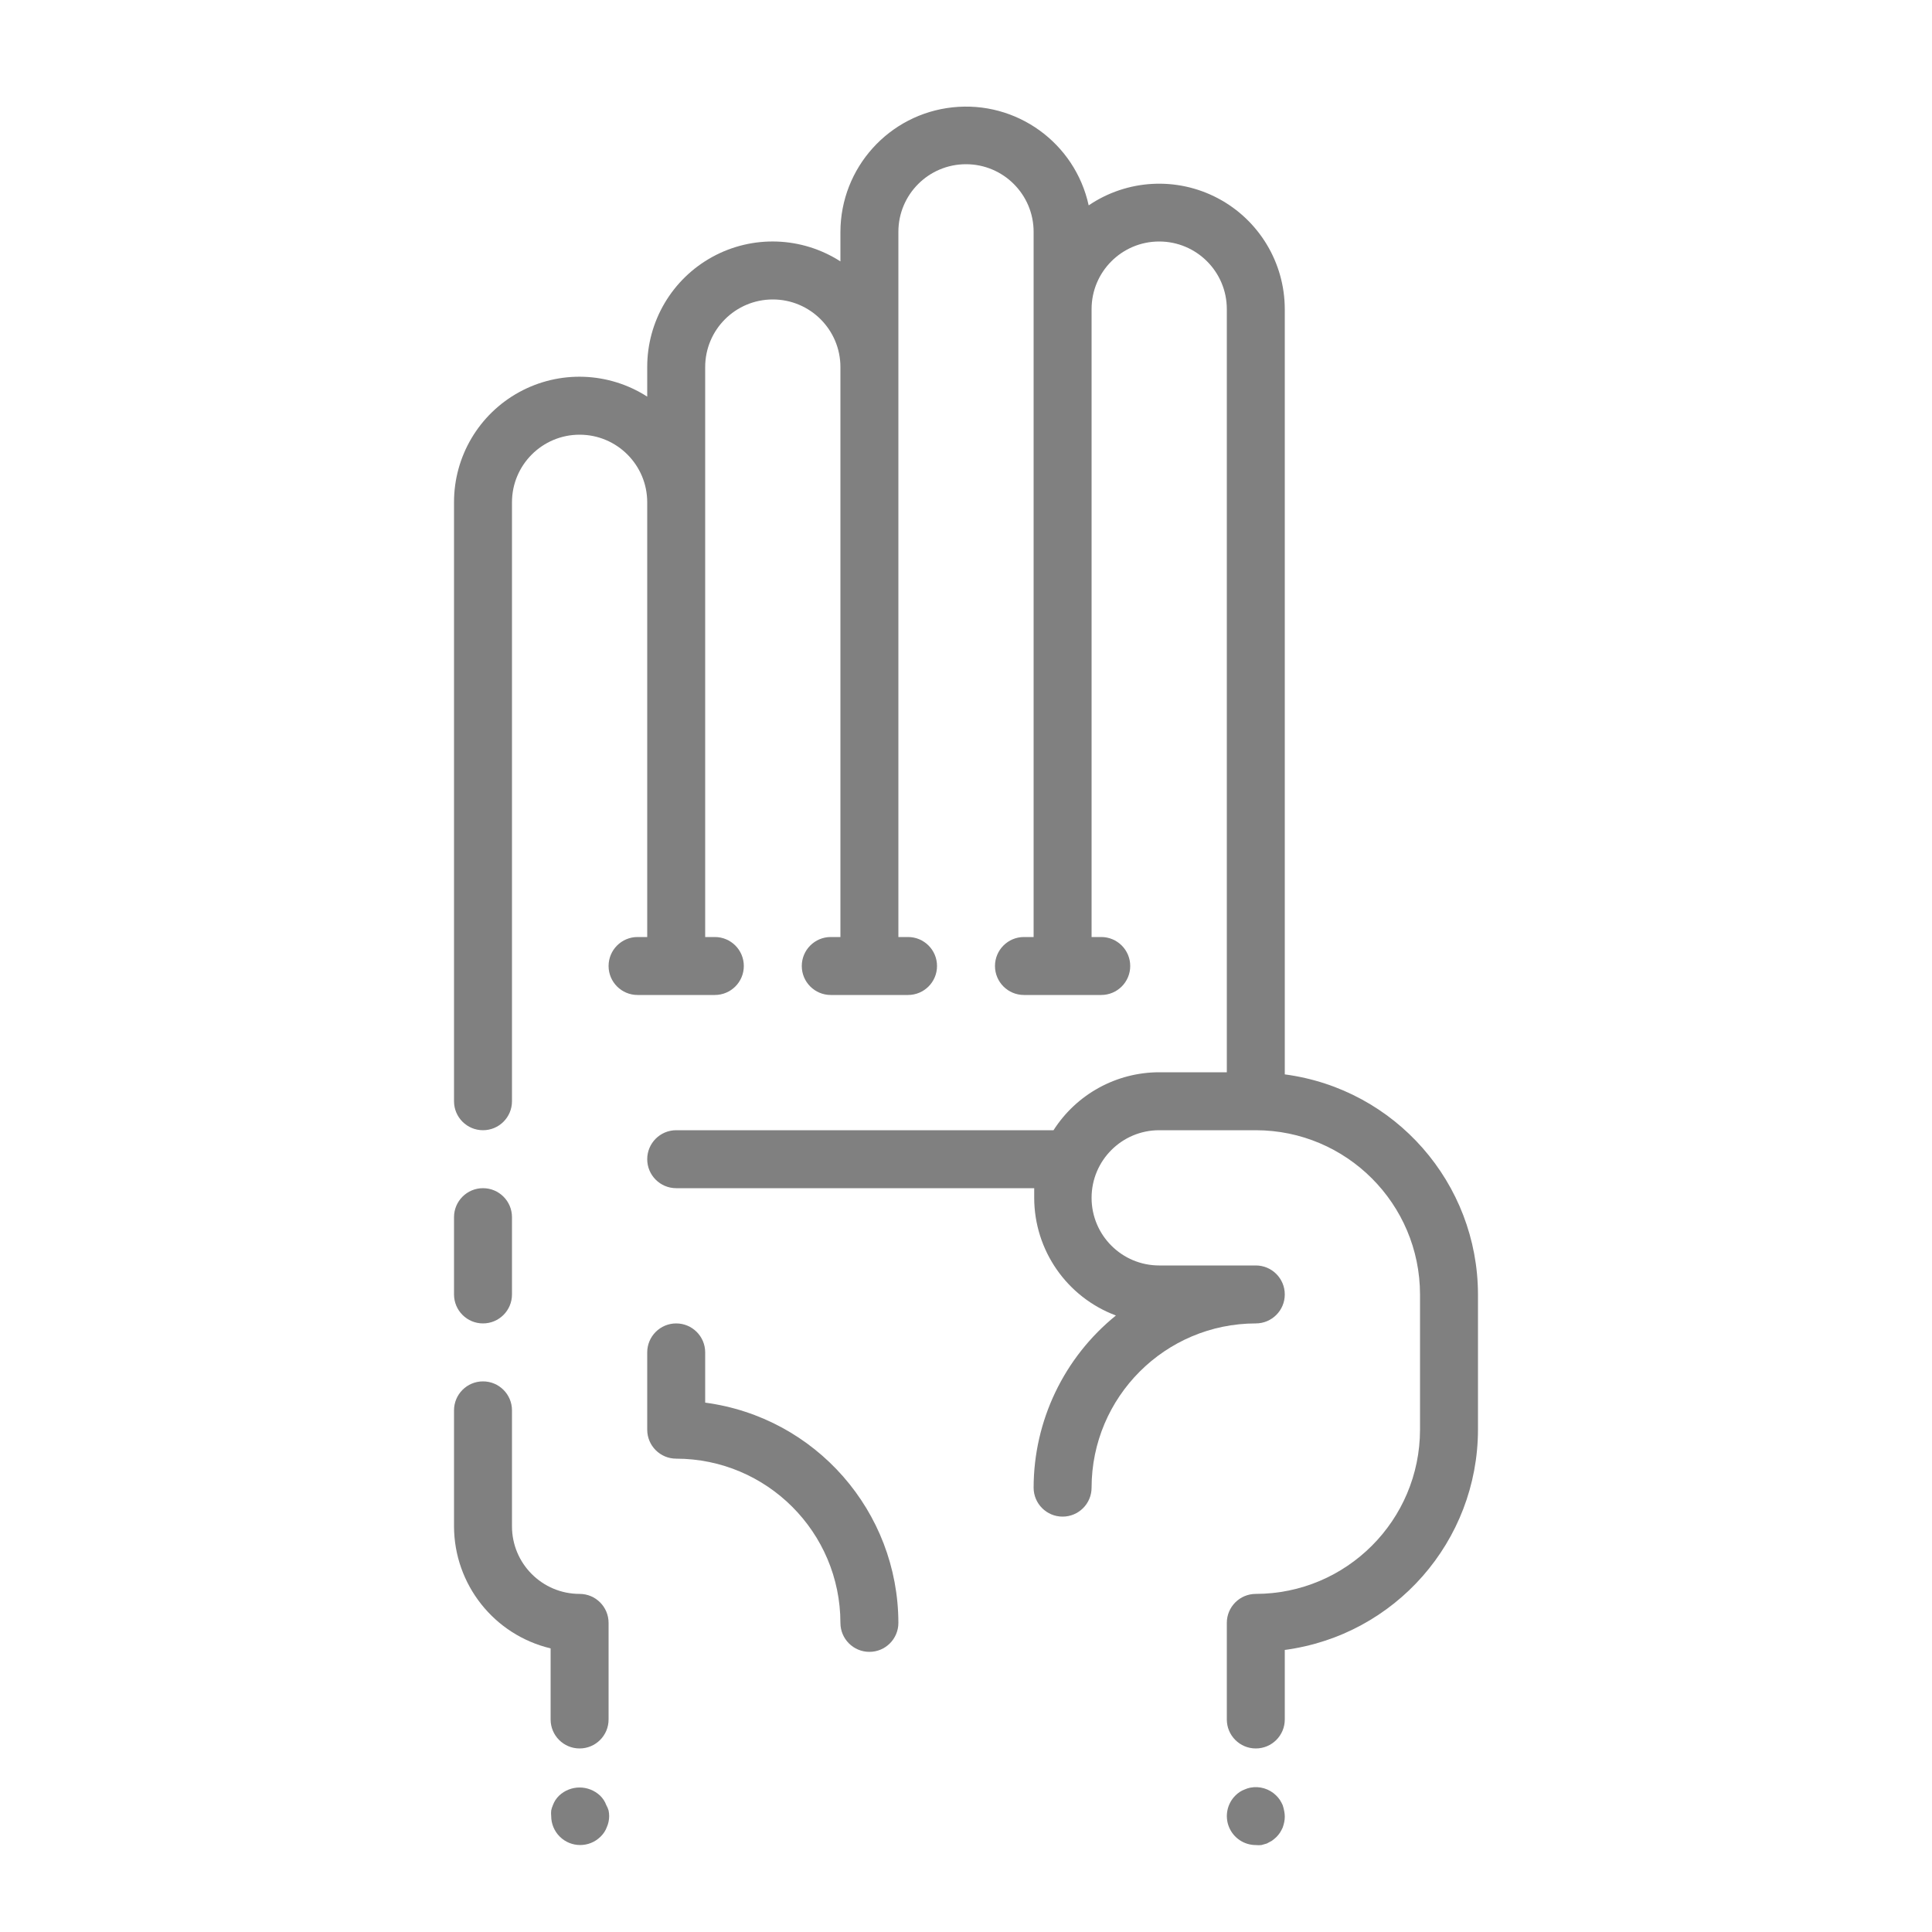
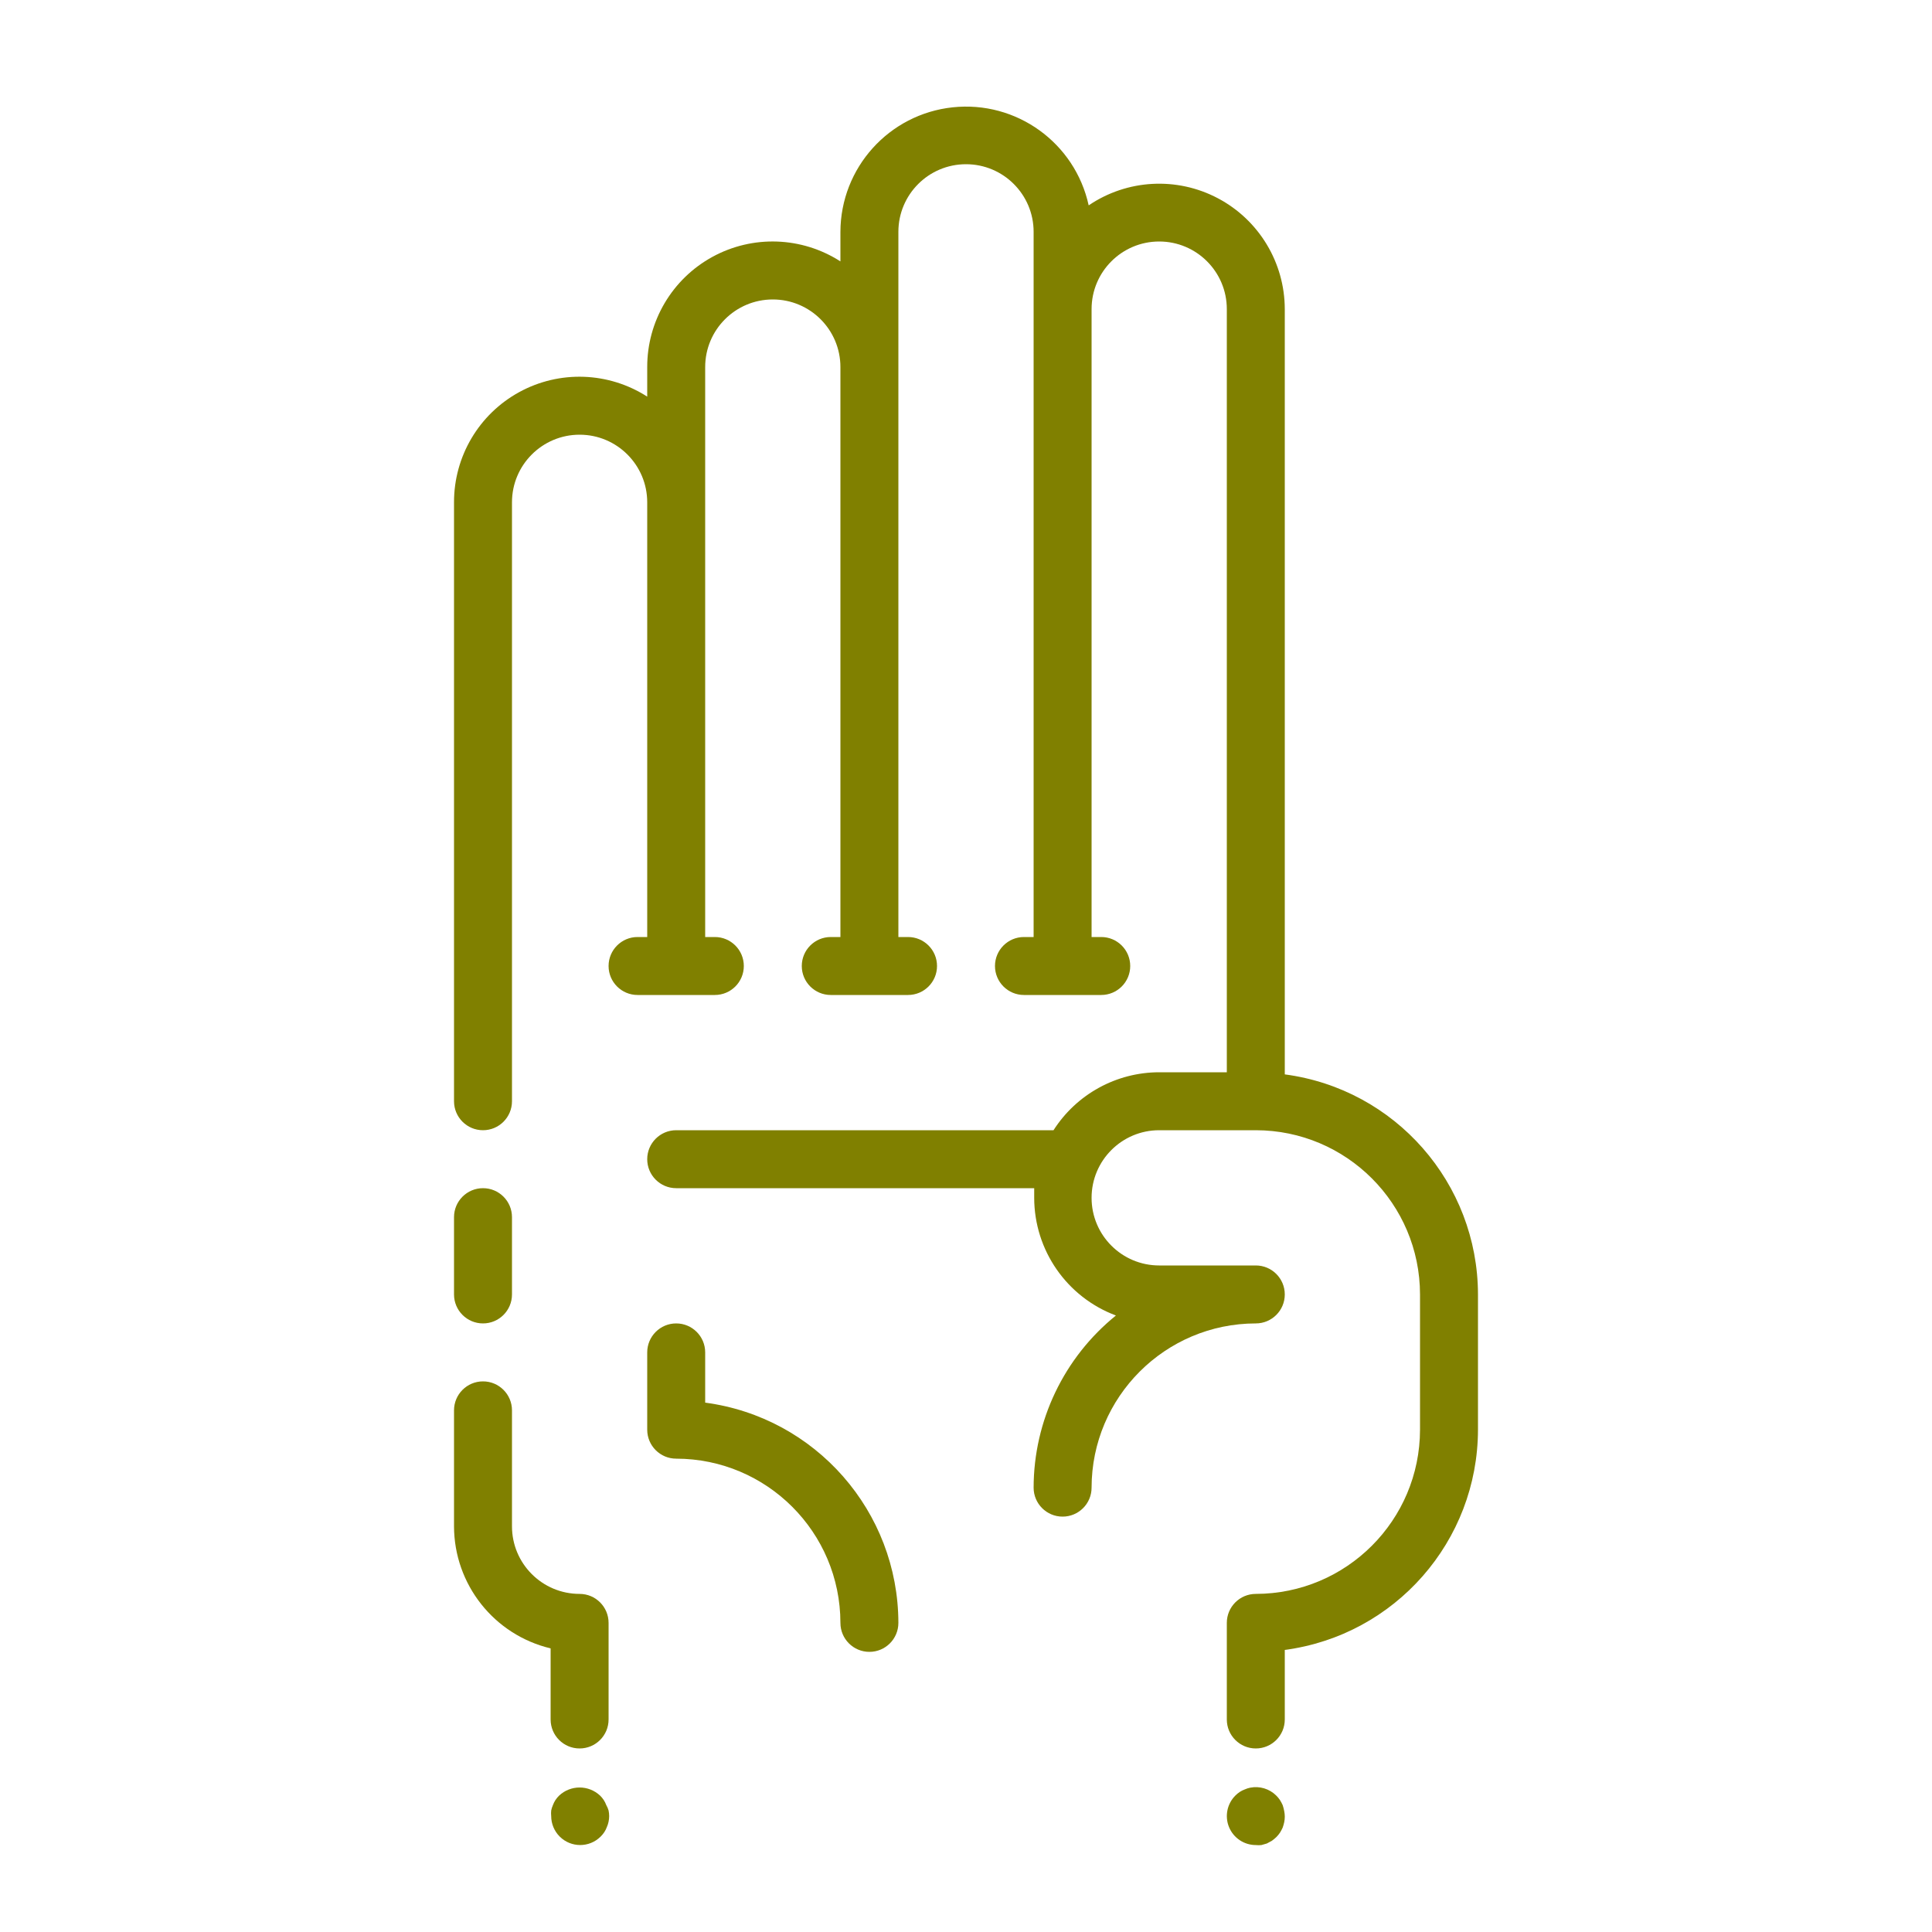
- <svg xmlns="http://www.w3.org/2000/svg" viewBox="0 0 100 100" x="0px" y="0px" style="fill:gray">
+ <svg xmlns="http://www.w3.org/2000/svg" viewBox="0 0 100 100" x="0px" y="0px" style="fill:olive">
  <path d="M36.5,72.6V70a1.5,1.5,0,0,0-3,0v4A1.5,1.5,0,0,0,35,75.5,8.51,8.51,0,0,1,43.5,84a1.5,1.5,0,0,0,3,0A11.52,11.52,0,0,0,36.5,72.6Z" />
  <path d="M66.5,55.61V16a6.5,6.5,0,0,0-10.15-5.37A6.5,6.5,0,0,0,43.5,12v1.53A6.49,6.49,0,0,0,33.5,19v1.53A6.49,6.49,0,0,0,23.5,26V57a1.5,1.5,0,0,0,3,0V26a3.5,3.5,0,0,1,7,0V48.5H33a1.5,1.5,0,0,0,0,3h4a1.5,1.5,0,0,0,0-3h-.5V19a3.5,3.5,0,0,1,7,0V48.5H43a1.5,1.5,0,0,0,0,3h4a1.5,1.5,0,0,0,0-3h-.5V12a3.5,3.5,0,0,1,7,0V48.5H53a1.5,1.5,0,0,0,0,3h4a1.5,1.5,0,0,0,0-3h-.5V16a3.5,3.5,0,0,1,7,0V55.5H60a6.5,6.5,0,0,0-5.47,3H35a1.5,1.5,0,0,0,0,3H53.53c0,.17,0,.33,0,.5a6.51,6.51,0,0,0,4.23,6.09A11.48,11.48,0,0,0,53.5,77a1.5,1.5,0,0,0,3,0A8.51,8.51,0,0,1,65,68.5a1.5,1.5,0,0,0,0-3H60a3.5,3.5,0,0,1,0-7h5A8.51,8.51,0,0,1,73.5,67v7A8.51,8.51,0,0,1,65,82.5,1.5,1.5,0,0,0,63.5,84v5a1.5,1.5,0,0,0,3,0V85.4A11.52,11.52,0,0,0,76.5,74V67A11.51,11.51,0,0,0,66.5,55.61Z" />
  <path d="M25,68.5A1.5,1.5,0,0,0,26.5,67V63a1.5,1.5,0,0,0-3,0v4A1.5,1.5,0,0,0,25,68.5Z" />
  <path d="M66.39,93.43a2.19,2.19,0,0,0-.14-.26,1.44,1.44,0,0,0-.19-.23,1.5,1.5,0,0,0-1.35-.41,1.31,1.31,0,0,0-.28.09,1.27,1.27,0,0,0-.26.13,1.42,1.42,0,0,0-.23.19A1.5,1.5,0,0,0,65,95.5a1.36,1.36,0,0,0,.29,0l.28-.08.26-.14a2.17,2.17,0,0,0,.23-.19,1.47,1.47,0,0,0,.19-.23,2.16,2.16,0,0,0,.14-.26,2.25,2.25,0,0,0,.08-.28,1.4,1.4,0,0,0,0-.58A2.26,2.26,0,0,0,66.39,93.43Z" />
  <path d="M31.38,93.43a1.29,1.29,0,0,0-.13-.26,1.44,1.44,0,0,0-.19-.23,1.55,1.55,0,0,0-2.12,0,1.42,1.42,0,0,0-.19.23,1.27,1.27,0,0,0-.13.26,1.31,1.31,0,0,0-.09.28,1.36,1.36,0,0,0,0,.29,1.5,1.5,0,0,0,.44,1.06,1.5,1.5,0,0,0,2.12,0,1.47,1.47,0,0,0,.19-.23,1.28,1.28,0,0,0,.13-.26,1.31,1.31,0,0,0,.09-.28,1.4,1.4,0,0,0,0-.58A1.31,1.31,0,0,0,31.38,93.43Z" />
  <path d="M30,82.5A3.5,3.5,0,0,1,26.5,79V73a1.5,1.5,0,0,0-3,0v6a6.51,6.51,0,0,0,5,6.32V89a1.5,1.5,0,0,0,3,0V84A1.5,1.5,0,0,0,30,82.5Z" />
</svg>
